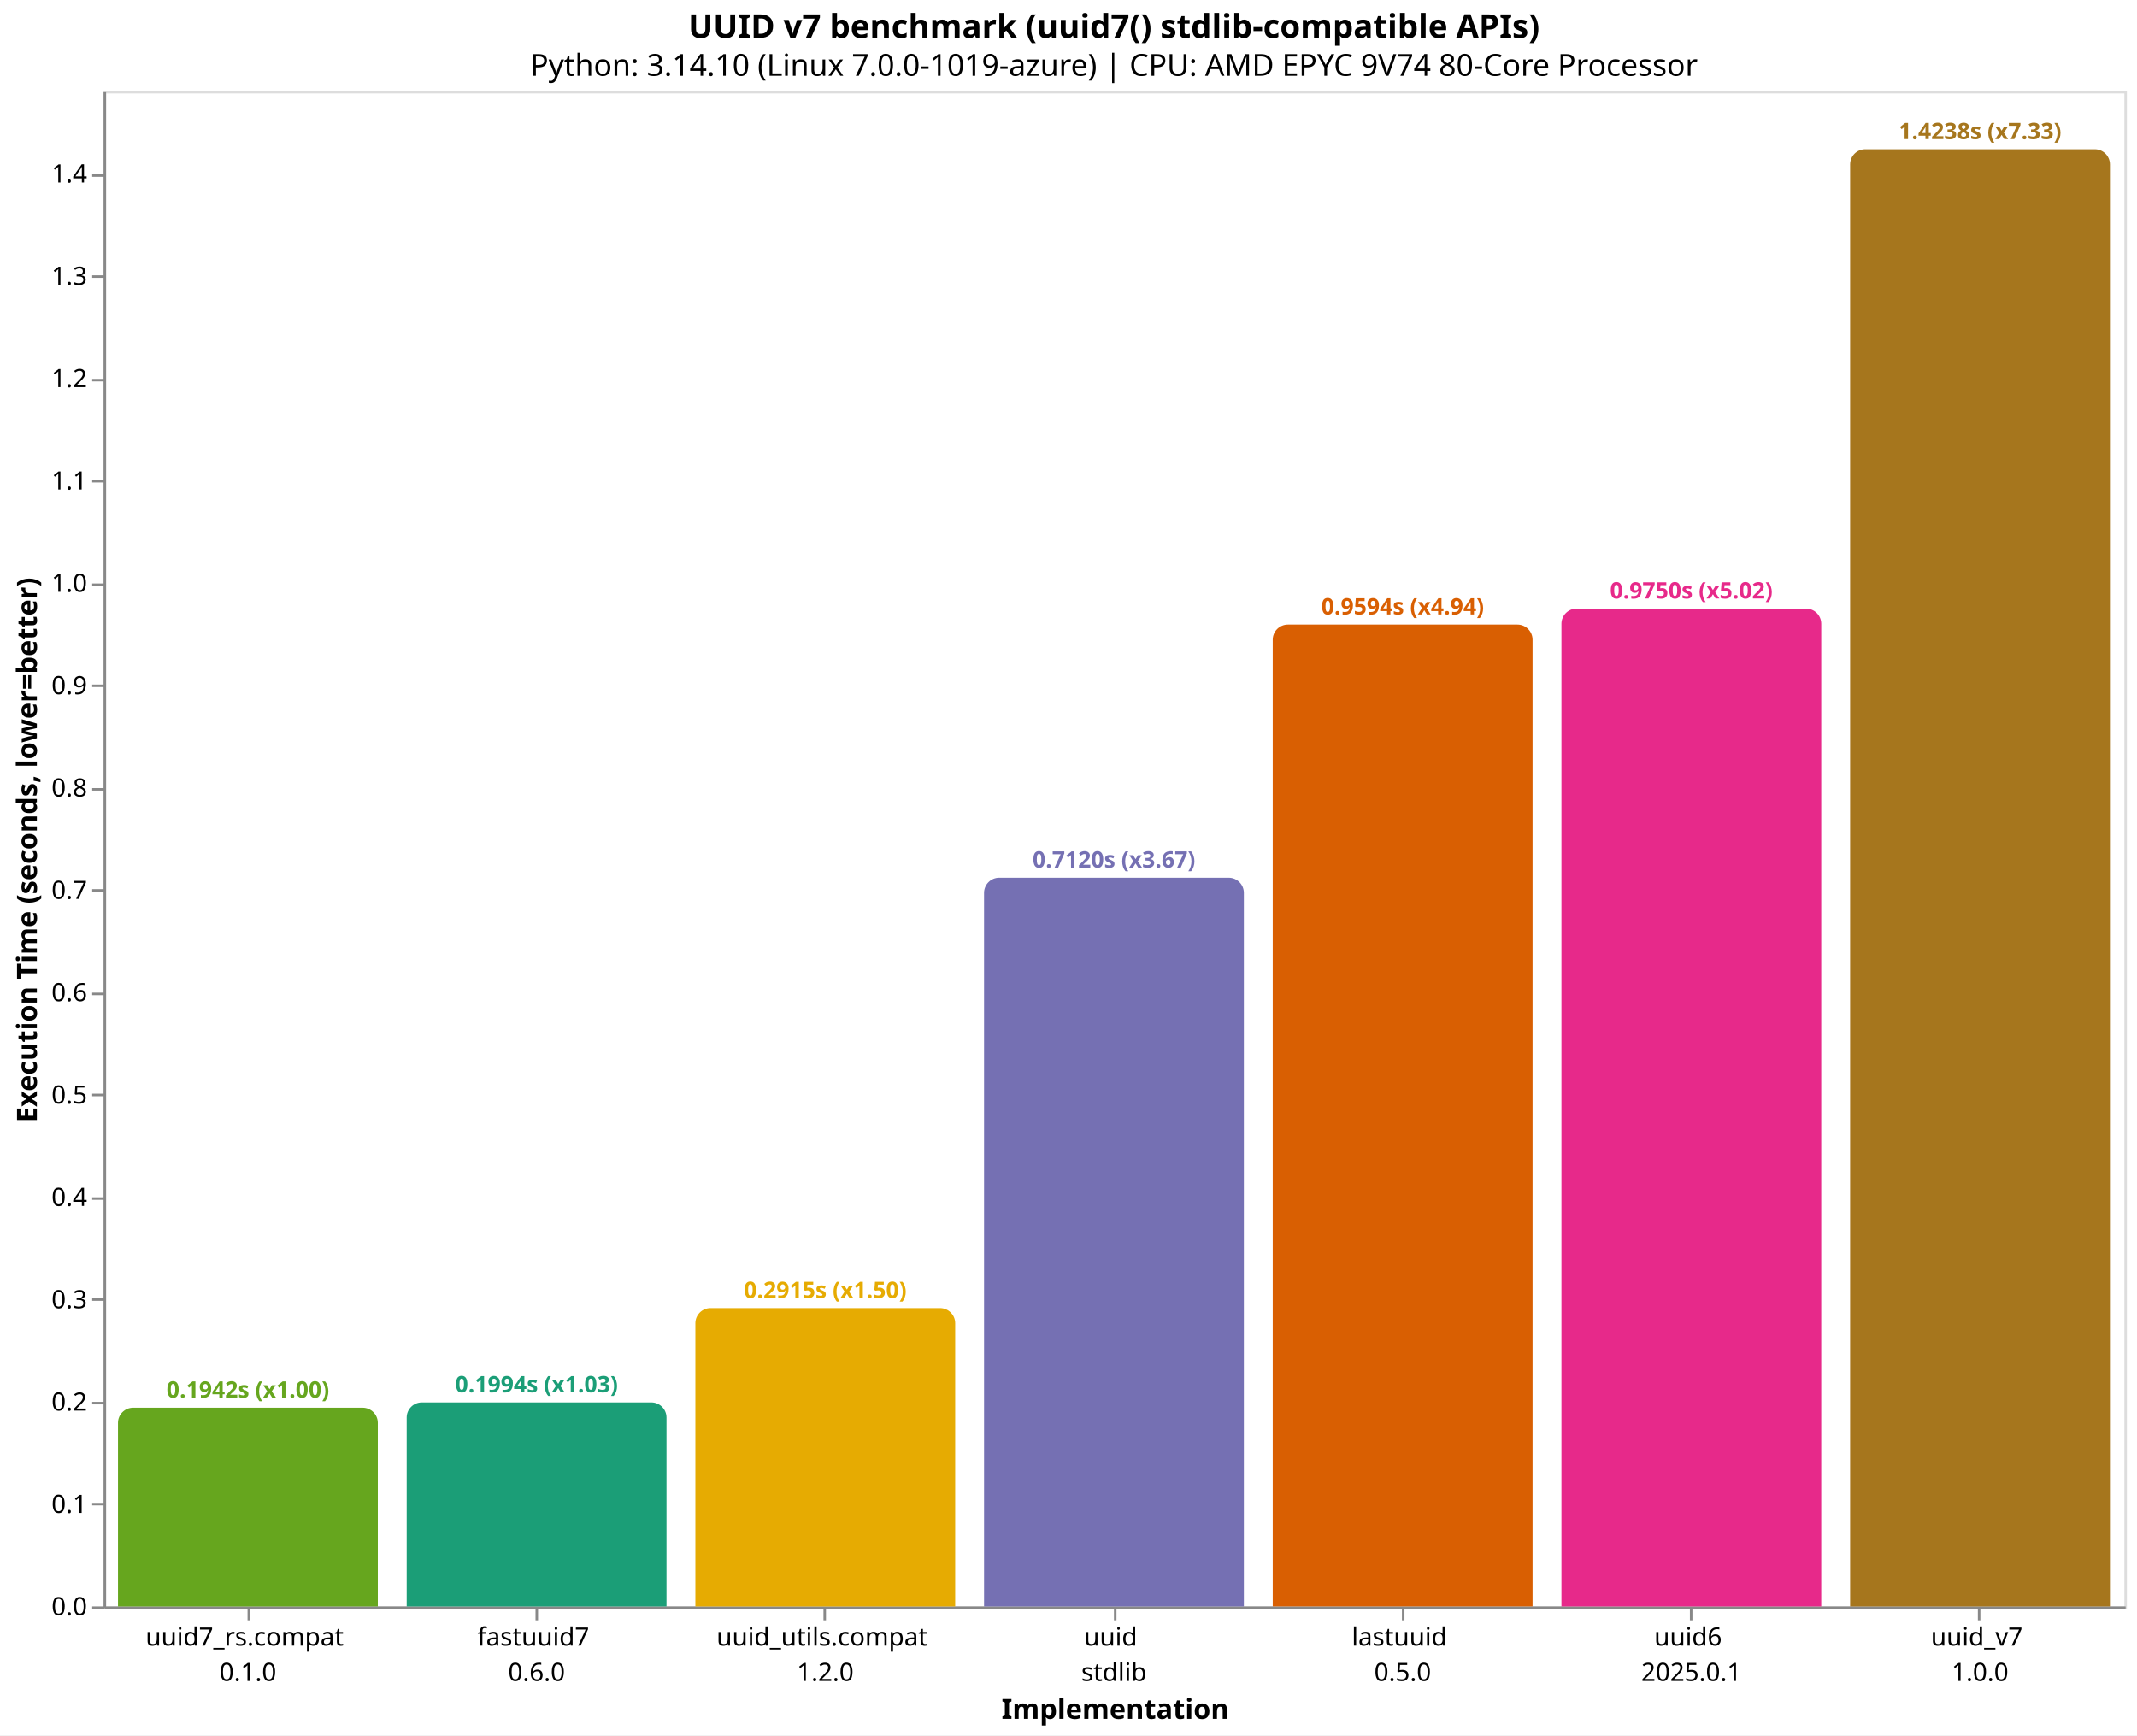
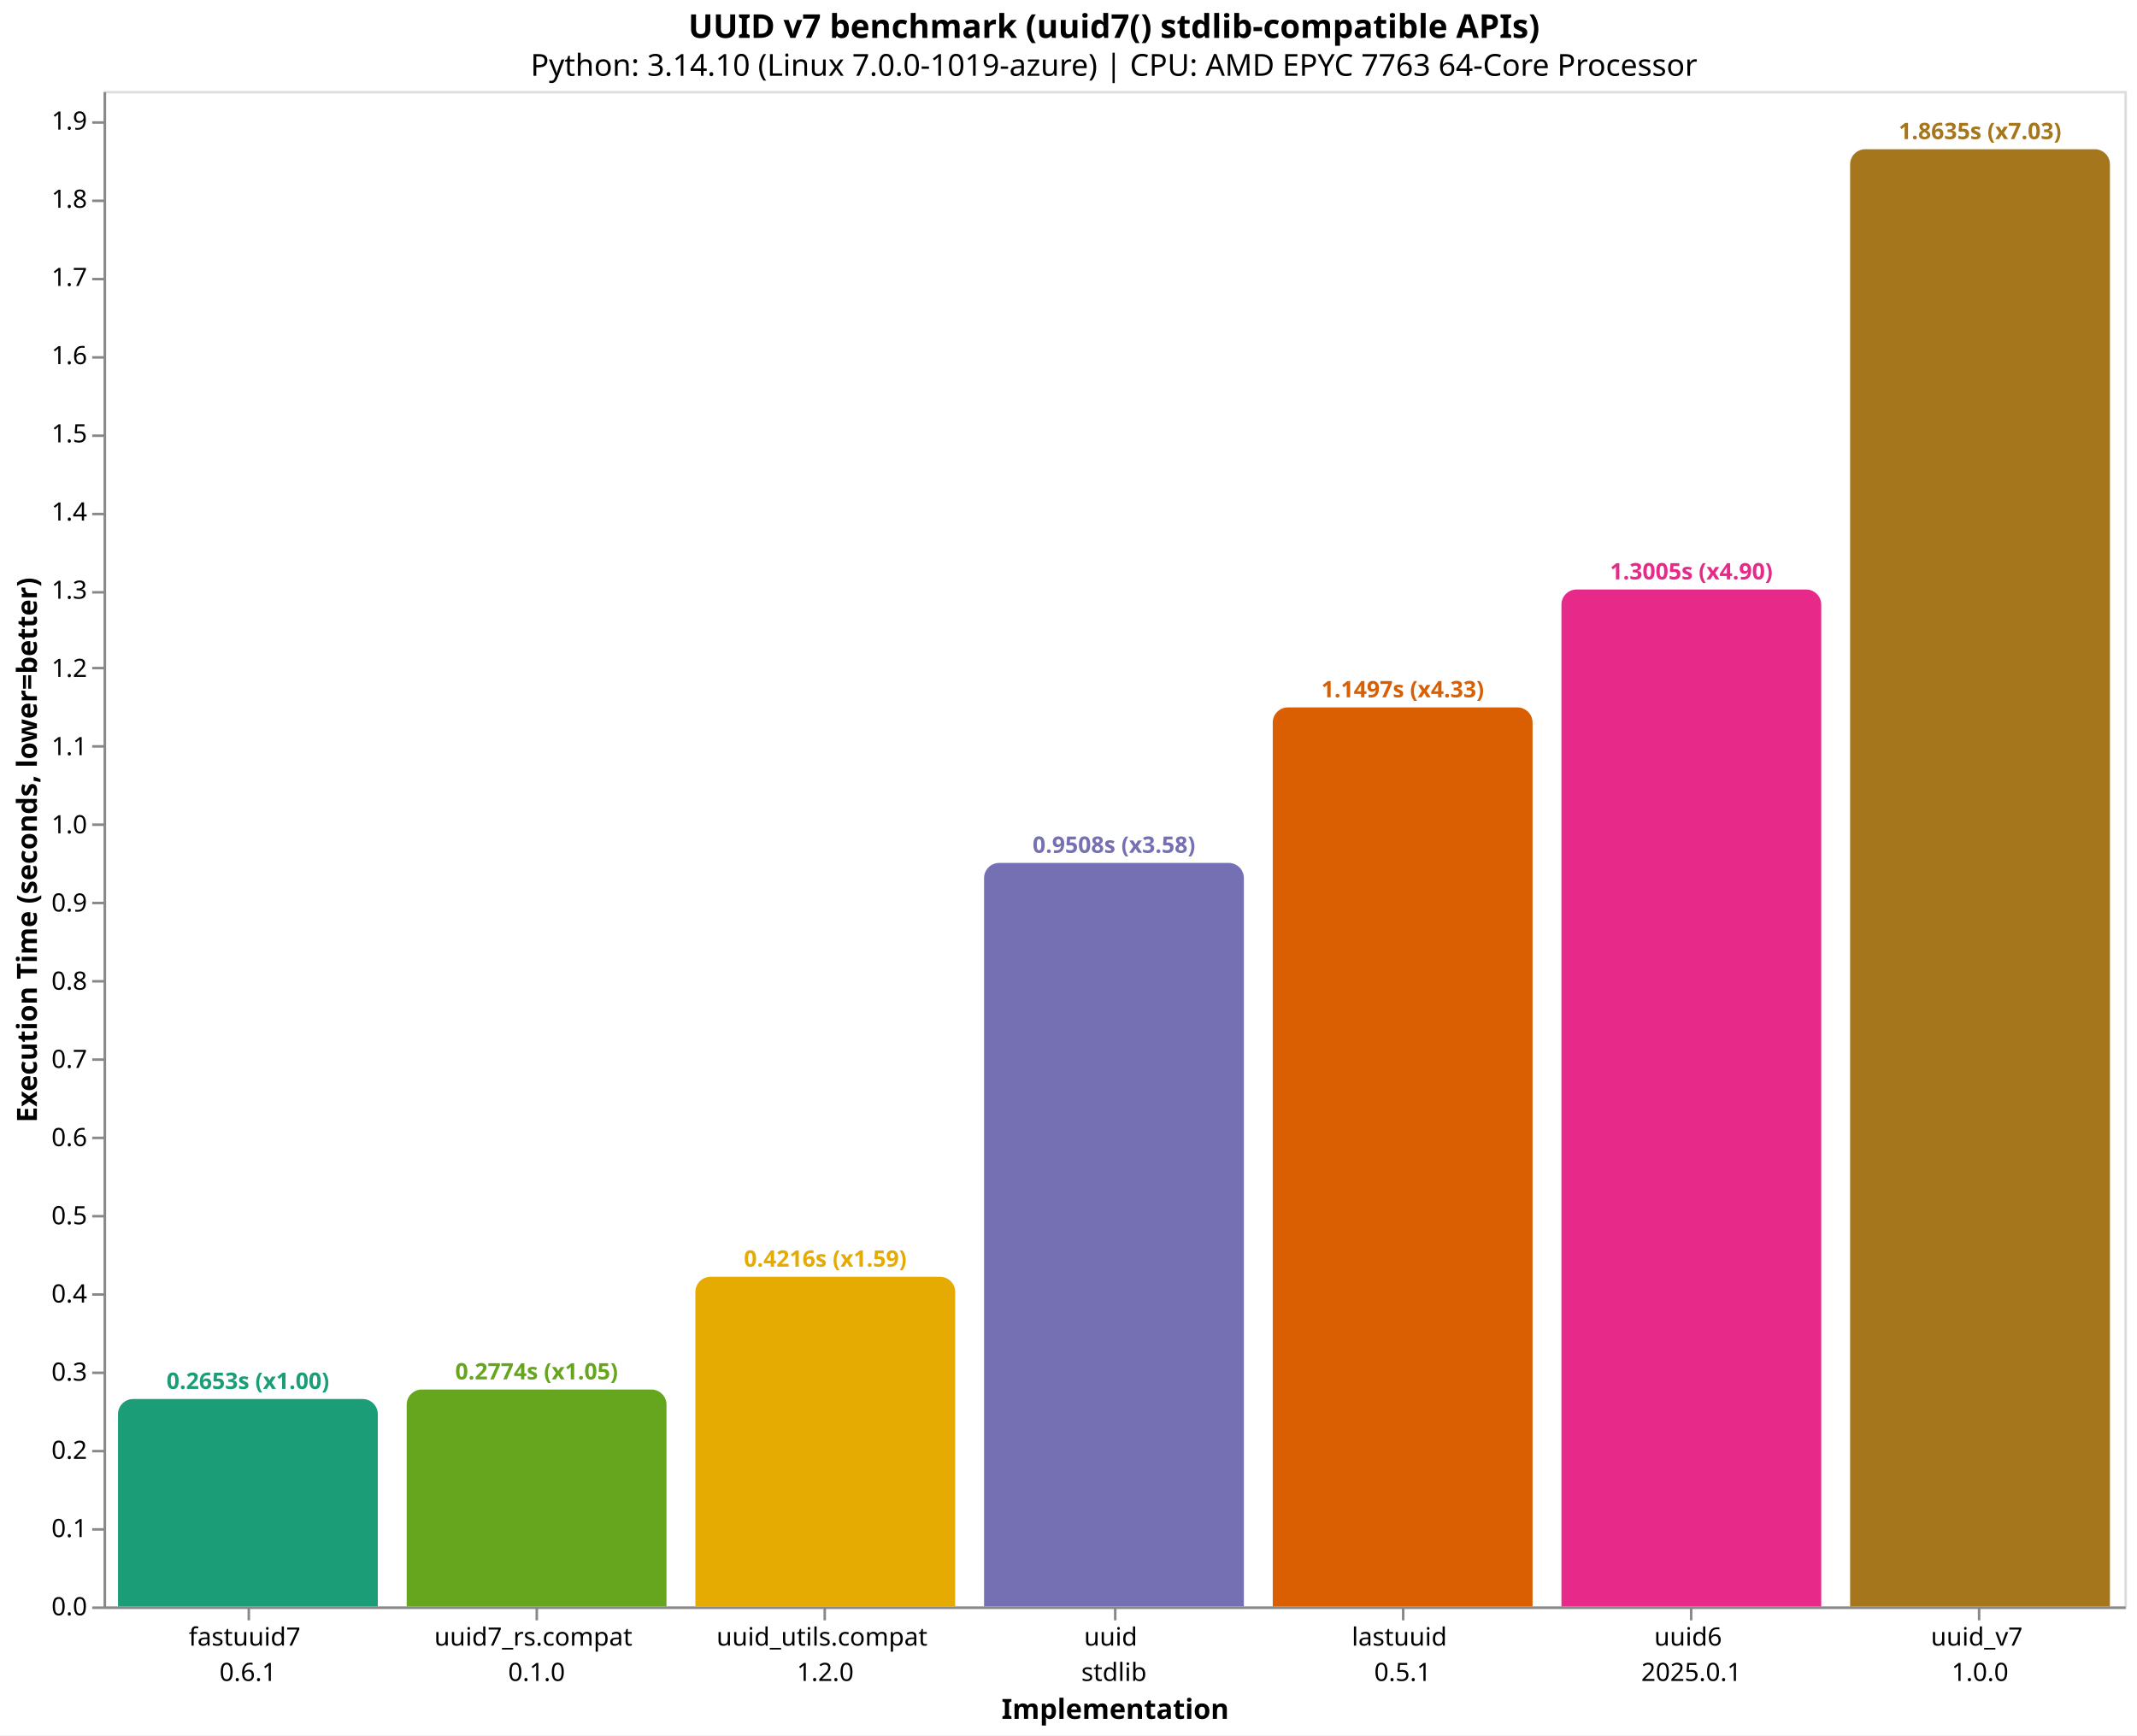
<svg xmlns="http://www.w3.org/2000/svg" version="1.1" class="marks" width="846" height="687" viewBox="0 0 846 687">
  <rect width="846" height="687" fill="white" />
  <g fill="none" stroke-miterlimit="10" transform="translate(41,36)">
    <g class="mark-group role-frame root" role="graphics-object" aria-roledescription="group mark container">
      <g transform="translate(0,0)">
        <path class="background" aria-hidden="true" d="M0.5,0.5h800v600h-800Z" stroke="#ddd" />
        <g>
-           <g class="mark-group role-axis" role="graphics-symbol" aria-roledescription="axis" aria-label="X-axis titled 'Implementation' for a discrete scale with 7 values: uuid7_rs.compat&#10;0.1.0, fastuuid7&#10;0.6.0, uuid_utils.compat&#10;1.2.0, uuid&#10;stdlib, lastuuid&#10;0.5.0, uuid6&#10;2025.0.1, uuid_v7&#10;1.0.0">
+           <g class="mark-group role-axis" role="graphics-symbol" aria-roledescription="axis" aria-label="X-axis titled 'Implementation' for a discrete scale with 7 values: fastuuid7&#10;0.6.1, uuid7_rs.compat&#10;0.1.0, uuid_utils.compat&#10;1.2.0, uuid&#10;stdlib, lastuuid&#10;0.5.1, uuid6&#10;2025.0.1, uuid_v7&#10;1.0.0">
            <g transform="translate(0.5,600.5)">
              <path class="background" aria-hidden="true" d="M0,0h0v0h0Z" pointer-events="none" />
              <g>
                <g class="mark-rule role-axis-tick" pointer-events="none">
                  <line transform="translate(57,0)" x2="0" y2="5" stroke="#888" stroke-width="1" opacity="1" />
                  <line transform="translate(171,0)" x2="0" y2="5" stroke="#888" stroke-width="1" opacity="1" />
                  <line transform="translate(285,0)" x2="0" y2="5" stroke="#888" stroke-width="1" opacity="1" />
                  <line transform="translate(400,0)" x2="0" y2="5" stroke="#888" stroke-width="1" opacity="1" />
                  <line transform="translate(514,0)" x2="0" y2="5" stroke="#888" stroke-width="1" opacity="1" />
                  <line transform="translate(628,0)" x2="0" y2="5" stroke="#888" stroke-width="1" opacity="1" />
                  <line transform="translate(742,0)" x2="0" y2="5" stroke="#888" stroke-width="1" opacity="1" />
                </g>
                <g class="mark-text role-axis-label" pointer-events="none">
                  <text text-anchor="middle" transform="translate(56.64286,15)" font-family="sans-serif" font-size="10px" fill="#000" opacity="1">
+                     <tspan>fastuuid7</tspan>
+                     <tspan x="0" dy="14">0.6.1</tspan>
+                   </text>
+                   <text text-anchor="middle" transform="translate(170.9286,15)" font-family="sans-serif" font-size="10px" fill="#000" opacity="1">
                    <tspan>uuid7_rs.compat</tspan>
                    <tspan x="0" dy="14">0.1.0</tspan>
-                   </text>
-                   <text text-anchor="middle" transform="translate(170.9286,15)" font-family="sans-serif" font-size="10px" fill="#000" opacity="1">
-                     <tspan>fastuuid7</tspan>
-                     <tspan x="0" dy="14">0.6.0</tspan>
                  </text>
                  <text text-anchor="middle" transform="translate(285.2143,15)" font-family="sans-serif" font-size="10px" fill="#000" opacity="1">
                    <tspan>uuid_utils.compat</tspan>
                    <tspan x="0" dy="14">1.2.0</tspan>
                  </text>
                  <text text-anchor="middle" transform="translate(399.5,15)" font-family="sans-serif" font-size="10px" fill="#000" opacity="1">
                    <tspan>uuid</tspan>
                    <tspan x="0" dy="14">stdlib</tspan>
                  </text>
                  <text text-anchor="middle" transform="translate(513.7857,15)" font-family="sans-serif" font-size="10px" fill="#000" opacity="1">
                    <tspan>lastuuid</tspan>
-                     <tspan x="0" dy="14">0.5.0</tspan>
+                     <tspan x="0" dy="14">0.5.1</tspan>
                  </text>
                  <text text-anchor="middle" transform="translate(628.0714,15)" font-family="sans-serif" font-size="10px" fill="#000" opacity="1">
                    <tspan>uuid6</tspan>
                    <tspan x="0" dy="14">2025.0.1</tspan>
                  </text>
                  <text text-anchor="middle" transform="translate(742.3571,15)" font-family="sans-serif" font-size="10px" fill="#000" opacity="1">
                    <tspan>uuid_v7</tspan>
                    <tspan x="0" dy="14">1.0.0</tspan>
                  </text>
                </g>
                <g class="mark-rule role-axis-domain" pointer-events="none">
                  <line transform="translate(0,0)" x2="800" y2="0" stroke="#888" stroke-width="1" opacity="1" />
                </g>
                <g class="mark-text role-axis-title" pointer-events="none">
                  <text text-anchor="middle" transform="translate(400,44)" font-family="sans-serif" font-size="11px" font-weight="bold" fill="#000" opacity="1">Implementation</text>
                </g>
              </g>
              <path class="foreground" aria-hidden="true" d="" pointer-events="none" display="none" />
            </g>
          </g>
-           <g class="mark-group role-axis" role="graphics-symbol" aria-roledescription="axis" aria-label="Y-axis titled 'Execution Time (seconds, lower=better)' for a linear scale with values from 0.0 to 1.5">
+           <g class="mark-group role-axis" role="graphics-symbol" aria-roledescription="axis" aria-label="Y-axis titled 'Execution Time (seconds, lower=better)' for a linear scale with values from 0.0 to 1.9">
            <g transform="translate(0.5,0.5)">
              <path class="background" aria-hidden="true" d="M0,0h0v0h0Z" pointer-events="none" />
              <g>
                <g class="mark-rule role-axis-tick" pointer-events="none">
                  <line transform="translate(0,600)" x2="-5" y2="0" stroke="#888" stroke-width="1" opacity="1" />
-                   <line transform="translate(0,559)" x2="-5" y2="0" stroke="#888" stroke-width="1" opacity="1" />
-                   <line transform="translate(0,519)" x2="-5" y2="0" stroke="#888" stroke-width="1" opacity="1" />
-                   <line transform="translate(0,478)" x2="-5" y2="0" stroke="#888" stroke-width="1" opacity="1" />
-                   <line transform="translate(0,438)" x2="-5" y2="0" stroke="#888" stroke-width="1" opacity="1" />
-                   <line transform="translate(0,397)" x2="-5" y2="0" stroke="#888" stroke-width="1" opacity="1" />
-                   <line transform="translate(0,357)" x2="-5" y2="0" stroke="#888" stroke-width="1" opacity="1" />
-                   <line transform="translate(0,316)" x2="-5" y2="0" stroke="#888" stroke-width="1" opacity="1" />
-                   <line transform="translate(0,276)" x2="-5" y2="0" stroke="#888" stroke-width="1" opacity="1" />
-                   <line transform="translate(0,235)" x2="-5" y2="0" stroke="#888" stroke-width="1" opacity="1" />
-                   <line transform="translate(0,195)" x2="-5" y2="0" stroke="#888" stroke-width="1" opacity="1" />
-                   <line transform="translate(0,154)" x2="-5" y2="0" stroke="#888" stroke-width="1" opacity="1" />
-                   <line transform="translate(0,114)" x2="-5" y2="0" stroke="#888" stroke-width="1" opacity="1" />
-                   <line transform="translate(0,73)" x2="-5" y2="0" stroke="#888" stroke-width="1" opacity="1" />
-                   <line transform="translate(0,33)" x2="-5" y2="0" stroke="#888" stroke-width="1" opacity="1" />
+                   <line transform="translate(0,569)" x2="-5" y2="0" stroke="#888" stroke-width="1" opacity="1" />
+                   <line transform="translate(0,538)" x2="-5" y2="0" stroke="#888" stroke-width="1" opacity="1" />
+                   <line transform="translate(0,507)" x2="-5" y2="0" stroke="#888" stroke-width="1" opacity="1" />
+                   <line transform="translate(0,476)" x2="-5" y2="0" stroke="#888" stroke-width="1" opacity="1" />
+                   <line transform="translate(0,445)" x2="-5" y2="0" stroke="#888" stroke-width="1" opacity="1" />
+                   <line transform="translate(0,414)" x2="-5" y2="0" stroke="#888" stroke-width="1" opacity="1" />
+                   <line transform="translate(0,383)" x2="-5" y2="0" stroke="#888" stroke-width="1" opacity="1" />
+                   <line transform="translate(0,352)" x2="-5" y2="0" stroke="#888" stroke-width="1" opacity="1" />
+                   <line transform="translate(0,321)" x2="-5" y2="0" stroke="#888" stroke-width="1" opacity="1" />
+                   <line transform="translate(0,290)" x2="-5" y2="0" stroke="#888" stroke-width="1" opacity="1" />
+                   <line transform="translate(0,259)" x2="-5" y2="0" stroke="#888" stroke-width="1" opacity="1" />
+                   <line transform="translate(0,228)" x2="-5" y2="0" stroke="#888" stroke-width="1" opacity="1" />
+                   <line transform="translate(0,198)" x2="-5" y2="0" stroke="#888" stroke-width="1" opacity="1" />
+                   <line transform="translate(0,167)" x2="-5" y2="0" stroke="#888" stroke-width="1" opacity="1" />
+                   <line transform="translate(0,136)" x2="-5" y2="0" stroke="#888" stroke-width="1" opacity="1" />
+                   <line transform="translate(0,105)" x2="-5" y2="0" stroke="#888" stroke-width="1" opacity="1" />
+                   <line transform="translate(0,74)" x2="-5" y2="0" stroke="#888" stroke-width="1" opacity="1" />
+                   <line transform="translate(0,43)" x2="-5" y2="0" stroke="#888" stroke-width="1" opacity="1" />
+                   <line transform="translate(0,12)" x2="-5" y2="0" stroke="#888" stroke-width="1" opacity="1" />
                </g>
                <g class="mark-text role-axis-label" pointer-events="none">
                  <text text-anchor="end" transform="translate(-7,603)" font-family="sans-serif" font-size="10px" fill="#000" opacity="1">0.0</text>
-                   <text text-anchor="end" transform="translate(-7,562.481)" font-family="sans-serif" font-size="10px" fill="#000" opacity="1">0.1</text>
-                   <text text-anchor="end" transform="translate(-7,521.9621)" font-family="sans-serif" font-size="10px" fill="#000" opacity="1">0.2</text>
-                   <text text-anchor="end" transform="translate(-7,481.4431)" font-family="sans-serif" font-size="10px" fill="#000" opacity="1">0.3</text>
-                   <text text-anchor="end" transform="translate(-7,440.9241)" font-family="sans-serif" font-size="10px" fill="#000" opacity="1">0.4</text>
-                   <text text-anchor="end" transform="translate(-7,400.4052)" font-family="sans-serif" font-size="10px" fill="#000" opacity="1">0.5</text>
-                   <text text-anchor="end" transform="translate(-7,359.8862)" font-family="sans-serif" font-size="10px" fill="#000" opacity="1">0.6</text>
-                   <text text-anchor="end" transform="translate(-7,319.3673)" font-family="sans-serif" font-size="10px" fill="#000" opacity="1">0.7</text>
-                   <text text-anchor="end" transform="translate(-7,278.8483)" font-family="sans-serif" font-size="10px" fill="#000" opacity="1">0.8</text>
-                   <text text-anchor="end" transform="translate(-7,238.3293)" font-family="sans-serif" font-size="10px" fill="#000" opacity="1">0.9</text>
-                   <text text-anchor="end" transform="translate(-7,197.8104)" font-family="sans-serif" font-size="10px" fill="#000" opacity="1">1.0</text>
-                   <text text-anchor="end" transform="translate(-7,157.2914)" font-family="sans-serif" font-size="10px" fill="#000" opacity="1">1.1</text>
-                   <text text-anchor="end" transform="translate(-7,116.7724)" font-family="sans-serif" font-size="10px" fill="#000" opacity="1">1.2</text>
-                   <text text-anchor="end" transform="translate(-7,76.25348)" font-family="sans-serif" font-size="10px" fill="#000" opacity="1">1.3</text>
-                   <text text-anchor="end" transform="translate(-7,35.73452)" font-family="sans-serif" font-size="10px" fill="#000" opacity="1">1.4</text>
+                   <text text-anchor="end" transform="translate(-7,572.0417)" font-family="sans-serif" font-size="10px" fill="#000" opacity="1">0.1</text>
+                   <text text-anchor="end" transform="translate(-7,541.0833)" font-family="sans-serif" font-size="10px" fill="#000" opacity="1">0.2</text>
+                   <text text-anchor="end" transform="translate(-7,510.125)" font-family="sans-serif" font-size="10px" fill="#000" opacity="1">0.3</text>
+                   <text text-anchor="end" transform="translate(-7,479.1667)" font-family="sans-serif" font-size="10px" fill="#000" opacity="1">0.4</text>
+                   <text text-anchor="end" transform="translate(-7,448.2083)" font-family="sans-serif" font-size="10px" fill="#000" opacity="1">0.5</text>
+                   <text text-anchor="end" transform="translate(-7,417.25)" font-family="sans-serif" font-size="10px" fill="#000" opacity="1">0.6</text>
+                   <text text-anchor="end" transform="translate(-7,386.2916)" font-family="sans-serif" font-size="10px" fill="#000" opacity="1">0.7</text>
+                   <text text-anchor="end" transform="translate(-7,355.3333)" font-family="sans-serif" font-size="10px" fill="#000" opacity="1">0.8</text>
+                   <text text-anchor="end" transform="translate(-7,324.375)" font-family="sans-serif" font-size="10px" fill="#000" opacity="1">0.9</text>
+                   <text text-anchor="end" transform="translate(-7,293.4166)" font-family="sans-serif" font-size="10px" fill="#000" opacity="1">1.0</text>
+                   <text text-anchor="end" transform="translate(-7,262.4583)" font-family="sans-serif" font-size="10px" fill="#000" opacity="1">1.1</text>
+                   <text text-anchor="end" transform="translate(-7,231.5)" font-family="sans-serif" font-size="10px" fill="#000" opacity="1">1.2</text>
+                   <text text-anchor="end" transform="translate(-7,200.5416)" font-family="sans-serif" font-size="10px" fill="#000" opacity="1">1.3</text>
+                   <text text-anchor="end" transform="translate(-7,169.5833)" font-family="sans-serif" font-size="10px" fill="#000" opacity="1">1.4</text>
+                   <text text-anchor="end" transform="translate(-7,138.625)" font-family="sans-serif" font-size="10px" fill="#000" opacity="1">1.5</text>
+                   <text text-anchor="end" transform="translate(-7,107.6666)" font-family="sans-serif" font-size="10px" fill="#000" opacity="1">1.6</text>
+                   <text text-anchor="end" transform="translate(-7,76.70828)" font-family="sans-serif" font-size="10px" fill="#000" opacity="1">1.7</text>
+                   <text text-anchor="end" transform="translate(-7,45.74994)" font-family="sans-serif" font-size="10px" fill="#000" opacity="1">1.8</text>
+                   <text text-anchor="end" transform="translate(-7,14.79161)" font-family="sans-serif" font-size="10px" fill="#000" opacity="1">1.9</text>
                </g>
                <g class="mark-rule role-axis-domain" pointer-events="none">
                  <line transform="translate(0,600)" x2="0" y2="-600" stroke="#888" stroke-width="1" opacity="1" />
                </g>
                <g class="mark-text role-axis-title" pointer-events="none">
                  <text text-anchor="middle" transform="translate(-24.90137,300) rotate(-90) translate(0,-2)" font-family="sans-serif" font-size="11px" font-weight="bold" fill="#000" opacity="1">Execution Time (seconds, lower=better)</text>
                </g>
              </g>
              <path class="foreground" aria-hidden="true" d="" pointer-events="none" display="none" />
            </g>
          </g>
          <g class="mark-group role-scope" role="graphics-object" aria-roledescription="group mark container">
-             <g transform="translate(5.714286,521.3253)">
-               <path class="background" aria-hidden="true" d="M6,0L96.857,0C100.169,0,102.857,2.689,102.857,6L102.857,78.675C102.857,78.675,102.857,78.675,102.857,78.675L0,78.675C0,78.675,0,78.675,0,78.675L0,6C0,2.689,2.689,0,6,0Z" />
+             <g transform="translate(5.714286,517.882)">
+               <path class="background" aria-hidden="true" d="M6,0L96.857,0C100.169,0,102.857,2.689,102.857,6L102.857,82.118C102.857,82.118,102.857,82.118,102.857,82.118L0,82.118C0,82.118,0,82.118,0,82.118L0,6C0,2.689,2.689,0,6,0Z" />
              <g clip-path="url(#clip10)">
                <g class="mark-group role-scope" role="graphics-object" aria-roledescription="group mark container">
-                   <g transform="translate(0,-521.3253)">
-                     <path class="background" aria-hidden="true" d="M0,0h102.857v0h-102.857Z" />
-                     <g>
-                       <g class="mark-rect role-mark layer_0_marks" role="graphics-object" aria-roledescription="rect mark container">
-                         <path aria-label="Implementation: uuid7_rs.compat&#10;0.1.0; Execution Time (seconds, lower=better): 0.194167696; implementation: uuid7_rs.compat; Execution Time (s): 0.1942; Slowdown: 1.00" role="graphics-symbol" aria-roledescription="bar" d="M0,521.325h102.857v78.675h-102.857Z" fill="#66a61e" />
-                       </g>
-                     </g>
-                     <path class="foreground" aria-hidden="true" d="" display="none" />
-                   </g>
-                 </g>
-               </g>
-               <path class="foreground" aria-hidden="true" d="" display="none" />
-             </g>
-             <g transform="translate(120,519.2203)">
-               <path class="background" aria-hidden="true" d="M6,0L96.857,0C100.169,0,102.857,2.689,102.857,6L102.857,80.78C102.857,80.78,102.857,80.78,102.857,80.78L0,80.78C0,80.78,0,80.78,0,80.78L0,6C0,2.689,2.689,0,6,0Z" />
+                   <g transform="translate(0,-517.882)">
+                     <path class="background" aria-hidden="true" d="M0,0h102.857v0h-102.857Z" />
+                     <g>
+                       <g class="mark-rect role-mark layer_0_marks" role="graphics-object" aria-roledescription="rect mark container">
+                         <path aria-label="Implementation: fastuuid7&#10;0.6.1; Execution Time (seconds, lower=better): 0.265253274; implementation: fastuuid7; Execution Time (s): 0.2653; Slowdown: 1.00" role="graphics-symbol" aria-roledescription="bar" d="M0,517.882h102.857v82.118h-102.857Z" fill="#1b9e77" />
+                       </g>
+                     </g>
+                     <path class="foreground" aria-hidden="true" d="" display="none" />
+                   </g>
+                 </g>
+               </g>
+               <path class="foreground" aria-hidden="true" d="" display="none" />
+             </g>
+             <g transform="translate(120,514.1172)">
+               <path class="background" aria-hidden="true" d="M6,0L96.857,0C100.169,0,102.857,2.689,102.857,6L102.857,85.883C102.857,85.883,102.857,85.883,102.857,85.883L0,85.883C0,85.883,0,85.883,0,85.883L0,6C0,2.689,2.689,0,6,0Z" />
              <g clip-path="url(#clip11)">
                <g class="mark-group role-scope" role="graphics-object" aria-roledescription="group mark container">
-                   <g transform="translate(0,-519.2203)">
-                     <path class="background" aria-hidden="true" d="M0,0h102.857v0h-102.857Z" />
-                     <g>
-                       <g class="mark-rect role-mark layer_0_marks" role="graphics-object" aria-roledescription="rect mark container">
-                         <path aria-label="Implementation: fastuuid7&#10;0.6.0; Execution Time (seconds, lower=better): 0.199362678; implementation: fastuuid7; Execution Time (s): 0.1994; Slowdown: 1.03" role="graphics-symbol" aria-roledescription="bar" d="M0,519.22h102.857v80.78h-102.857Z" fill="#1b9e77" />
-                       </g>
-                     </g>
-                     <path class="foreground" aria-hidden="true" d="" display="none" />
-                   </g>
-                 </g>
-               </g>
-               <path class="foreground" aria-hidden="true" d="" display="none" />
-             </g>
-             <g transform="translate(234.2857,481.8778)">
-               <path class="background" aria-hidden="true" d="M6,0L96.857,0C100.169,0,102.857,2.689,102.857,6L102.857,118.122C102.857,118.122,102.857,118.122,102.857,118.122L0,118.122C0,118.122,0,118.122,0,118.122L0,6C0,2.689,2.689,0,6,0Z" />
+                   <g transform="translate(0,-514.1172)">
+                     <path class="background" aria-hidden="true" d="M0,0h102.857v0h-102.857Z" />
+                     <g>
+                       <g class="mark-rect role-mark layer_0_marks" role="graphics-object" aria-roledescription="rect mark container">
+                         <path aria-label="Implementation: uuid7_rs.compat&#10;0.1.0; Execution Time (seconds, lower=better): 0.277414191; implementation: uuid7_rs.compat; Execution Time (s): 0.2774; Slowdown: 1.05" role="graphics-symbol" aria-roledescription="bar" d="M0,514.117h102.857v85.883h-102.857Z" fill="#66a61e" />
+                       </g>
+                     </g>
+                     <path class="foreground" aria-hidden="true" d="" display="none" />
+                   </g>
+                 </g>
+               </g>
+               <path class="foreground" aria-hidden="true" d="" display="none" />
+             </g>
+             <g transform="translate(234.2857,469.4792)">
+               <path class="background" aria-hidden="true" d="M6,0L96.857,0C100.169,0,102.857,2.689,102.857,6L102.857,130.521C102.857,130.521,102.857,130.521,102.857,130.521L0,130.521C0,130.521,0,130.521,0,130.521L0,6C0,2.689,2.689,0,6,0Z" />
              <g clip-path="url(#clip12)">
                <g class="mark-group role-scope" role="graphics-object" aria-roledescription="group mark container">
-                   <g transform="translate(0,-481.8778)">
-                     <path class="background" aria-hidden="true" d="M0,0h102.857v0h-102.857Z" />
-                     <g>
-                       <g class="mark-rect role-mark layer_0_marks" role="graphics-object" aria-roledescription="rect mark container">
-                         <path aria-label="Implementation: uuid_utils.compat&#10;1.2.0; Execution Time (seconds, lower=better): 0.291523379; implementation: uuid_utils.compat; Execution Time (s): 0.2915; Slowdown: 1.50" role="graphics-symbol" aria-roledescription="bar" d="M0,481.878h102.857v118.122h-102.857Z" fill="#e6ab02" />
-                       </g>
-                     </g>
-                     <path class="foreground" aria-hidden="true" d="" display="none" />
-                   </g>
-                 </g>
-               </g>
-               <path class="foreground" aria-hidden="true" d="" display="none" />
-             </g>
-             <g transform="translate(348.5714,311.4865)">
-               <path class="background" aria-hidden="true" d="M6,0L96.857,0C100.169,0,102.857,2.689,102.857,6L102.857,288.514C102.857,288.514,102.857,288.514,102.857,288.514L0,288.514C0,288.514,0,288.514,0,288.514L0,6C0,2.689,2.689,0,6,0Z" />
+                   <g transform="translate(0,-469.4792)">
+                     <path class="background" aria-hidden="true" d="M0,0h102.857v0h-102.857Z" />
+                     <g>
+                       <g class="mark-rect role-mark layer_0_marks" role="graphics-object" aria-roledescription="rect mark container">
+                         <path aria-label="Implementation: uuid_utils.compat&#10;1.2.0; Execution Time (seconds, lower=better): 0.421601423; implementation: uuid_utils.compat; Execution Time (s): 0.4216; Slowdown: 1.59" role="graphics-symbol" aria-roledescription="bar" d="M0,469.479h102.857v130.521h-102.857Z" fill="#e6ab02" />
+                       </g>
+                     </g>
+                     <path class="foreground" aria-hidden="true" d="" display="none" />
+                   </g>
+                 </g>
+               </g>
+               <path class="foreground" aria-hidden="true" d="" display="none" />
+             </g>
+             <g transform="translate(348.5714,305.6336)">
+               <path class="background" aria-hidden="true" d="M6,0L96.857,0C100.169,0,102.857,2.689,102.857,6L102.857,294.366C102.857,294.366,102.857,294.366,102.857,294.366L0,294.366C0,294.366,0,294.366,0,294.366L0,6C0,2.689,2.689,0,6,0Z" />
              <g clip-path="url(#clip13)">
                <g class="mark-group role-scope" role="graphics-object" aria-roledescription="group mark container">
-                   <g transform="translate(0,-311.4865)">
-                     <path class="background" aria-hidden="true" d="M0,0h102.857v0h-102.857Z" />
-                     <g>
-                       <g class="mark-rect role-mark layer_0_marks" role="graphics-object" aria-roledescription="rect mark container">
-                         <path aria-label="Implementation: uuid&#10;stdlib; Execution Time (seconds, lower=better): 0.712045707; implementation: uuid; Execution Time (s): 0.7120; Slowdown: 3.67" role="graphics-symbol" aria-roledescription="bar" d="M0,311.486h102.857v288.514h-102.857Z" fill="#7570b3" />
-                       </g>
-                     </g>
-                     <path class="foreground" aria-hidden="true" d="" display="none" />
-                   </g>
-                 </g>
-               </g>
-               <path class="foreground" aria-hidden="true" d="" display="none" />
-             </g>
-             <g transform="translate(462.8571,211.2686)">
-               <path class="background" aria-hidden="true" d="M6,0L96.857,0C100.169,0,102.857,2.689,102.857,6L102.857,388.731C102.857,388.731,102.857,388.731,102.857,388.731L0,388.731C0,388.731,0,388.731,0,388.731L0,6C0,2.689,2.689,0,6,0Z" />
+                   <g transform="translate(0,-305.6336)">
+                     <path class="background" aria-hidden="true" d="M0,0h102.857v0h-102.857Z" />
+                     <g>
+                       <g class="mark-rect role-mark layer_0_marks" role="graphics-object" aria-roledescription="rect mark container">
+                         <path aria-label="Implementation: uuid&#10;stdlib; Execution Time (seconds, lower=better): 0.950846856; implementation: uuid; Execution Time (s): 0.9508; Slowdown: 3.58" role="graphics-symbol" aria-roledescription="bar" d="M0,305.634h102.857v294.366h-102.857Z" fill="#7570b3" />
+                       </g>
+                     </g>
+                     <path class="foreground" aria-hidden="true" d="" display="none" />
+                   </g>
+                 </g>
+               </g>
+               <path class="foreground" aria-hidden="true" d="" display="none" />
+             </g>
+             <g transform="translate(462.8571,244.066)">
+               <path class="background" aria-hidden="true" d="M6,0L96.857,0C100.169,0,102.857,2.689,102.857,6L102.857,355.934C102.857,355.934,102.857,355.934,102.857,355.934L0,355.934C0,355.934,0,355.934,0,355.934L0,6C0,2.689,2.689,0,6,0Z" />
              <g clip-path="url(#clip14)">
                <g class="mark-group role-scope" role="graphics-object" aria-roledescription="group mark container">
-                   <g transform="translate(0,-211.2686)">
-                     <path class="background" aria-hidden="true" d="M0,0h102.857v0h-102.857Z" />
-                     <g>
-                       <g class="mark-rect role-mark layer_0_marks" role="graphics-object" aria-roledescription="rect mark container">
-                         <path aria-label="Implementation: lastuuid&#10;0.5.0; Execution Time (seconds, lower=better): 0.959381502; implementation: lastuuid; Execution Time (s): 0.9594; Slowdown: 4.94" role="graphics-symbol" aria-roledescription="bar" d="M0,211.269h102.857v388.731h-102.857Z" fill="#d95f02" />
-                       </g>
-                     </g>
-                     <path class="foreground" aria-hidden="true" d="" display="none" />
-                   </g>
-                 </g>
-               </g>
-               <path class="foreground" aria-hidden="true" d="" display="none" />
-             </g>
-             <g transform="translate(577.1429,204.9525)">
-               <path class="background" aria-hidden="true" d="M6,0L96.857,0C100.169,0,102.857,2.689,102.857,6L102.857,395.048C102.857,395.048,102.857,395.048,102.857,395.048L0,395.048C0,395.048,0,395.048,0,395.048L0,6C0,2.689,2.689,0,6,0Z" />
+                   <g transform="translate(0,-244.066)">
+                     <path class="background" aria-hidden="true" d="M0,0h102.857v0h-102.857Z" />
+                     <g>
+                       <g class="mark-rect role-mark layer_0_marks" role="graphics-object" aria-roledescription="rect mark container">
+                         <path aria-label="Implementation: lastuuid&#10;0.5.1; Execution Time (seconds, lower=better): 1.149719293; implementation: lastuuid; Execution Time (s): 1.1497; Slowdown: 4.33" role="graphics-symbol" aria-roledescription="bar" d="M0,244.066h102.857v355.934h-102.857Z" fill="#d95f02" />
+                       </g>
+                     </g>
+                     <path class="foreground" aria-hidden="true" d="" display="none" />
+                   </g>
+                 </g>
+               </g>
+               <path class="foreground" aria-hidden="true" d="" display="none" />
+             </g>
+             <g transform="translate(577.1429,197.3811)">
+               <path class="background" aria-hidden="true" d="M6,0L96.857,0C100.169,0,102.857,2.689,102.857,6L102.857,402.619C102.857,402.619,102.857,402.619,102.857,402.619L0,402.619C0,402.619,0,402.619,0,402.619L0,6C0,2.689,2.689,0,6,0Z" />
              <g clip-path="url(#clip15)">
                <g class="mark-group role-scope" role="graphics-object" aria-roledescription="group mark container">
-                   <g transform="translate(0,-204.9525)">
-                     <path class="background" aria-hidden="true" d="M0,0h102.857v0h-102.857Z" />
-                     <g>
-                       <g class="mark-rect role-mark layer_0_marks" role="graphics-object" aria-roledescription="rect mark container">
-                         <path aria-label="Implementation: uuid6&#10;2025.0.1; Execution Time (seconds, lower=better): 0.974969462; implementation: uuid6; Execution Time (s): 0.9750; Slowdown: 5.02" role="graphics-symbol" aria-roledescription="bar" d="M0,204.952h102.857v395.048h-102.857Z" fill="#e7298a" />
+                   <g transform="translate(0,-197.3811)">
+                     <path class="background" aria-hidden="true" d="M0,0h102.857v0h-102.857Z" />
+                     <g>
+                       <g class="mark-rect role-mark layer_0_marks" role="graphics-object" aria-roledescription="rect mark container">
+                         <path aria-label="Implementation: uuid6&#10;2025.0.1; Execution Time (seconds, lower=better): 1.30051853; implementation: uuid6; Execution Time (s): 1.3005; Slowdown: 4.90" role="graphics-symbol" aria-roledescription="bar" d="M0,197.381h102.857v402.619h-102.857Z" fill="#e7298a" />
                      </g>
                    </g>
                    <path class="foreground" aria-hidden="true" d="" display="none" />
                  </g>
                </g>
              </g>
              <path class="foreground" aria-hidden="true" d="" display="none" />
            </g>
            <g transform="translate(691.4286,23.07692)">
              <path class="background" aria-hidden="true" d="M6,0L96.857,0C100.169,0,102.857,2.689,102.857,6L102.857,576.923C102.857,576.923,102.857,576.923,102.857,576.923L0,576.923C0,576.923,0,576.923,0,576.923L0,6C0,2.689,2.689,0,6,0Z" />
              <g clip-path="url(#clip16)">
                <g class="mark-group role-scope" role="graphics-object" aria-roledescription="group mark container">
                  <g transform="translate(0,-23.07692)">
                    <path class="background" aria-hidden="true" d="M0,0h102.857v0h-102.857Z" />
                    <g>
                      <g class="mark-rect role-mark layer_0_marks" role="graphics-object" aria-roledescription="rect mark container">
-                         <path aria-label="Implementation: uuid_v7&#10;1.0.0; Execution Time (seconds, lower=better): 1.423834762; implementation: uuid_v7; Execution Time (s): 1.4238; Slowdown: 7.33" role="graphics-symbol" aria-roledescription="bar" d="M0,23.077h102.857v576.923h-102.857Z" fill="#a6761d" />
+                         <path aria-label="Implementation: uuid_v7&#10;1.0.0; Execution Time (seconds, lower=better): 1.863546763; implementation: uuid_v7; Execution Time (s): 1.8635; Slowdown: 7.03" role="graphics-symbol" aria-roledescription="bar" d="M0,23.077h102.857v576.923h-102.857Z" fill="#a6761d" />
                      </g>
                    </g>
                    <path class="foreground" aria-hidden="true" d="" display="none" />
                  </g>
                </g>
              </g>
              <path class="foreground" aria-hidden="true" d="" display="none" />
            </g>
          </g>
          <g class="mark-text role-mark layer_1_marks" role="graphics-object" aria-roledescription="text mark container">
-             <text aria-label="Implementation: uuid7_rs.compat&#10;0.1.0; Execution Time (seconds, lower=better): 0.194167696; implementation: uuid7_rs.compat; label: 0.1942s (x1.00); Execution Time (s): 0.1942; Slowdown: 1.00" role="graphics-symbol" aria-roledescription="text mark" text-anchor="middle" transform="translate(57.14286,517.3253)" font-family="sans-serif" font-size="9px" font-weight="bold" fill="#66a61e">0.1942s (x1.00)</text>
-             <text aria-label="Implementation: fastuuid7&#10;0.6.0; Execution Time (seconds, lower=better): 0.199362678; implementation: fastuuid7; label: 0.1994s (x1.03); Execution Time (s): 0.1994; Slowdown: 1.03" role="graphics-symbol" aria-roledescription="text mark" text-anchor="middle" transform="translate(171.4286,515.2203)" font-family="sans-serif" font-size="9px" font-weight="bold" fill="#1b9e77">0.1994s (x1.03)</text>
-             <text aria-label="Implementation: uuid_utils.compat&#10;1.2.0; Execution Time (seconds, lower=better): 0.291523379; implementation: uuid_utils.compat; label: 0.2915s (x1.50); Execution Time (s): 0.2915; Slowdown: 1.50" role="graphics-symbol" aria-roledescription="text mark" text-anchor="middle" transform="translate(285.7143,477.8778)" font-family="sans-serif" font-size="9px" font-weight="bold" fill="#e6ab02">0.2915s (x1.50)</text>
-             <text aria-label="Implementation: uuid&#10;stdlib; Execution Time (seconds, lower=better): 0.712045707; implementation: uuid; label: 0.7120s (x3.67); Execution Time (s): 0.7120; Slowdown: 3.67" role="graphics-symbol" aria-roledescription="text mark" text-anchor="middle" transform="translate(400,307.4865)" font-family="sans-serif" font-size="9px" font-weight="bold" fill="#7570b3">0.7120s (x3.67)</text>
-             <text aria-label="Implementation: lastuuid&#10;0.5.0; Execution Time (seconds, lower=better): 0.959381502; implementation: lastuuid; label: 0.9594s (x4.94); Execution Time (s): 0.9594; Slowdown: 4.94" role="graphics-symbol" aria-roledescription="text mark" text-anchor="middle" transform="translate(514.2857,207.2686)" font-family="sans-serif" font-size="9px" font-weight="bold" fill="#d95f02">0.9594s (x4.94)</text>
-             <text aria-label="Implementation: uuid6&#10;2025.0.1; Execution Time (seconds, lower=better): 0.974969462; implementation: uuid6; label: 0.9750s (x5.02); Execution Time (s): 0.9750; Slowdown: 5.02" role="graphics-symbol" aria-roledescription="text mark" text-anchor="middle" transform="translate(628.5714,200.9525)" font-family="sans-serif" font-size="9px" font-weight="bold" fill="#e7298a">0.9750s (x5.02)</text>
-             <text aria-label="Implementation: uuid_v7&#10;1.0.0; Execution Time (seconds, lower=better): 1.423834762; implementation: uuid_v7; label: 1.4238s (x7.33); Execution Time (s): 1.4238; Slowdown: 7.33" role="graphics-symbol" aria-roledescription="text mark" text-anchor="middle" transform="translate(742.8571,19.07692)" font-family="sans-serif" font-size="9px" font-weight="bold" fill="#a6761d">1.4238s (x7.33)</text>
+             <text aria-label="Implementation: fastuuid7&#10;0.6.1; Execution Time (seconds, lower=better): 0.265253274; implementation: fastuuid7; label: 0.2653s (x1.00); Execution Time (s): 0.2653; Slowdown: 1.00" role="graphics-symbol" aria-roledescription="text mark" text-anchor="middle" transform="translate(57.14286,513.882)" font-family="sans-serif" font-size="9px" font-weight="bold" fill="#1b9e77">0.2653s (x1.00)</text>
+             <text aria-label="Implementation: uuid7_rs.compat&#10;0.1.0; Execution Time (seconds, lower=better): 0.277414191; implementation: uuid7_rs.compat; label: 0.2774s (x1.05); Execution Time (s): 0.2774; Slowdown: 1.05" role="graphics-symbol" aria-roledescription="text mark" text-anchor="middle" transform="translate(171.4286,510.1172)" font-family="sans-serif" font-size="9px" font-weight="bold" fill="#66a61e">0.2774s (x1.05)</text>
+             <text aria-label="Implementation: uuid_utils.compat&#10;1.2.0; Execution Time (seconds, lower=better): 0.421601423; implementation: uuid_utils.compat; label: 0.4216s (x1.59); Execution Time (s): 0.4216; Slowdown: 1.59" role="graphics-symbol" aria-roledescription="text mark" text-anchor="middle" transform="translate(285.7143,465.4792)" font-family="sans-serif" font-size="9px" font-weight="bold" fill="#e6ab02">0.4216s (x1.59)</text>
+             <text aria-label="Implementation: uuid&#10;stdlib; Execution Time (seconds, lower=better): 0.950846856; implementation: uuid; label: 0.9508s (x3.58); Execution Time (s): 0.9508; Slowdown: 3.58" role="graphics-symbol" aria-roledescription="text mark" text-anchor="middle" transform="translate(400,301.6336)" font-family="sans-serif" font-size="9px" font-weight="bold" fill="#7570b3">0.9508s (x3.58)</text>
+             <text aria-label="Implementation: lastuuid&#10;0.5.1; Execution Time (seconds, lower=better): 1.149719293; implementation: lastuuid; label: 1.1497s (x4.33); Execution Time (s): 1.1497; Slowdown: 4.33" role="graphics-symbol" aria-roledescription="text mark" text-anchor="middle" transform="translate(514.2857,240.066)" font-family="sans-serif" font-size="9px" font-weight="bold" fill="#d95f02">1.1497s (x4.33)</text>
+             <text aria-label="Implementation: uuid6&#10;2025.0.1; Execution Time (seconds, lower=better): 1.30051853; implementation: uuid6; label: 1.3005s (x4.90); Execution Time (s): 1.3005; Slowdown: 4.90" role="graphics-symbol" aria-roledescription="text mark" text-anchor="middle" transform="translate(628.5714,193.3811)" font-family="sans-serif" font-size="9px" font-weight="bold" fill="#e7298a">1.3005s (x4.90)</text>
+             <text aria-label="Implementation: uuid_v7&#10;1.0.0; Execution Time (seconds, lower=better): 1.863546763; implementation: uuid_v7; label: 1.8635s (x7.03); Execution Time (s): 1.8635; Slowdown: 7.03" role="graphics-symbol" aria-roledescription="text mark" text-anchor="middle" transform="translate(742.8571,19.07692)" font-family="sans-serif" font-size="9px" font-weight="bold" fill="#a6761d">1.8635s (x7.03)</text>
          </g>
          <g class="mark-group role-title">
            <g transform="translate(400,-31)">
              <path class="background" aria-hidden="true" d="M0,0h0v0h0Z" pointer-events="none" />
              <g>
                <g class="mark-text role-title-text" role="graphics-symbol" aria-roledescription="title" aria-label="Title text 'UUID v7 benchmark (uuid7() stdlib-compatible APIs)'" pointer-events="none">
                  <text text-anchor="middle" transform="translate(0,10)" font-family="sans-serif" font-size="13px" font-weight="bold" fill="#000" opacity="1">UUID v7 benchmark (uuid7() stdlib-compatible APIs)</text>
                </g>
-                 <g class="mark-text role-title-subtitle" role="graphics-symbol" aria-roledescription="subtitle" aria-label="Subtitle text 'Python: 3.14.10 (Linux 7.0.0-1019-azure) | CPU: AMD EPYC 9V74 80-Core Processor'" pointer-events="none">
-                   <text text-anchor="middle" transform="translate(0,25)" font-family="sans-serif" font-size="12px" fill="#000" opacity="1">Python: 3.14.10 (Linux 7.0.0-1019-azure) | CPU: AMD EPYC 9V74 80-Core Processor</text>
+                 <g class="mark-text role-title-subtitle" role="graphics-symbol" aria-roledescription="subtitle" aria-label="Subtitle text 'Python: 3.14.10 (Linux 7.0.0-1019-azure) | CPU: AMD EPYC 7763 64-Core Processor'" pointer-events="none">
+                   <text text-anchor="middle" transform="translate(0,25)" font-family="sans-serif" font-size="12px" fill="#000" opacity="1">Python: 3.14.10 (Linux 7.0.0-1019-azure) | CPU: AMD EPYC 7763 64-Core Processor</text>
                </g>
              </g>
              <path class="foreground" aria-hidden="true" d="" pointer-events="none" display="none" />
            </g>
          </g>
        </g>
        <path class="foreground" aria-hidden="true" d="" display="none" />
      </g>
    </g>
  </g>
  <defs>
    <clipPath id="clip10">
-       <path d="M6,0L96.857,0C100.169,0,102.857,2.689,102.857,6L102.857,78.675C102.857,78.675,102.857,78.675,102.857,78.675L0,78.675C0,78.675,0,78.675,0,78.675L0,6C0,2.689,2.689,0,6,0Z" />
+       <path d="M6,0L96.857,0C100.169,0,102.857,2.689,102.857,6L102.857,82.118C102.857,82.118,102.857,82.118,102.857,82.118L0,82.118C0,82.118,0,82.118,0,82.118L0,6C0,2.689,2.689,0,6,0Z" />
    </clipPath>
    <clipPath id="clip11">
-       <path d="M6,0L96.857,0C100.169,0,102.857,2.689,102.857,6L102.857,80.78C102.857,80.78,102.857,80.78,102.857,80.78L0,80.78C0,80.78,0,80.78,0,80.78L0,6C0,2.689,2.689,0,6,0Z" />
+       <path d="M6,0L96.857,0C100.169,0,102.857,2.689,102.857,6L102.857,85.883C102.857,85.883,102.857,85.883,102.857,85.883L0,85.883C0,85.883,0,85.883,0,85.883L0,6C0,2.689,2.689,0,6,0Z" />
    </clipPath>
    <clipPath id="clip12">
-       <path d="M6,0L96.857,0C100.169,0,102.857,2.689,102.857,6L102.857,118.122C102.857,118.122,102.857,118.122,102.857,118.122L0,118.122C0,118.122,0,118.122,0,118.122L0,6C0,2.689,2.689,0,6,0Z" />
+       <path d="M6,0L96.857,0C100.169,0,102.857,2.689,102.857,6L102.857,130.521C102.857,130.521,102.857,130.521,102.857,130.521L0,130.521C0,130.521,0,130.521,0,130.521L0,6C0,2.689,2.689,0,6,0Z" />
    </clipPath>
    <clipPath id="clip13">
-       <path d="M6,0L96.857,0C100.169,0,102.857,2.689,102.857,6L102.857,288.514C102.857,288.514,102.857,288.514,102.857,288.514L0,288.514C0,288.514,0,288.514,0,288.514L0,6C0,2.689,2.689,0,6,0Z" />
+       <path d="M6,0L96.857,0C100.169,0,102.857,2.689,102.857,6L102.857,294.366C102.857,294.366,102.857,294.366,102.857,294.366L0,294.366C0,294.366,0,294.366,0,294.366L0,6C0,2.689,2.689,0,6,0Z" />
    </clipPath>
    <clipPath id="clip14">
-       <path d="M6,0L96.857,0C100.169,0,102.857,2.689,102.857,6L102.857,388.731C102.857,388.731,102.857,388.731,102.857,388.731L0,388.731C0,388.731,0,388.731,0,388.731L0,6C0,2.689,2.689,0,6,0Z" />
+       <path d="M6,0L96.857,0C100.169,0,102.857,2.689,102.857,6L102.857,355.934C102.857,355.934,102.857,355.934,102.857,355.934L0,355.934C0,355.934,0,355.934,0,355.934L0,6C0,2.689,2.689,0,6,0Z" />
    </clipPath>
    <clipPath id="clip15">
-       <path d="M6,0L96.857,0C100.169,0,102.857,2.689,102.857,6L102.857,395.048C102.857,395.048,102.857,395.048,102.857,395.048L0,395.048C0,395.048,0,395.048,0,395.048L0,6C0,2.689,2.689,0,6,0Z" />
+       <path d="M6,0L96.857,0C100.169,0,102.857,2.689,102.857,6L102.857,402.619C102.857,402.619,102.857,402.619,102.857,402.619L0,402.619C0,402.619,0,402.619,0,402.619L0,6C0,2.689,2.689,0,6,0Z" />
    </clipPath>
    <clipPath id="clip16">
      <path d="M6,0L96.857,0C100.169,0,102.857,2.689,102.857,6L102.857,576.923C102.857,576.923,102.857,576.923,102.857,576.923L0,576.923C0,576.923,0,576.923,0,576.923L0,6C0,2.689,2.689,0,6,0Z" />
    </clipPath>
  </defs>
</svg>
